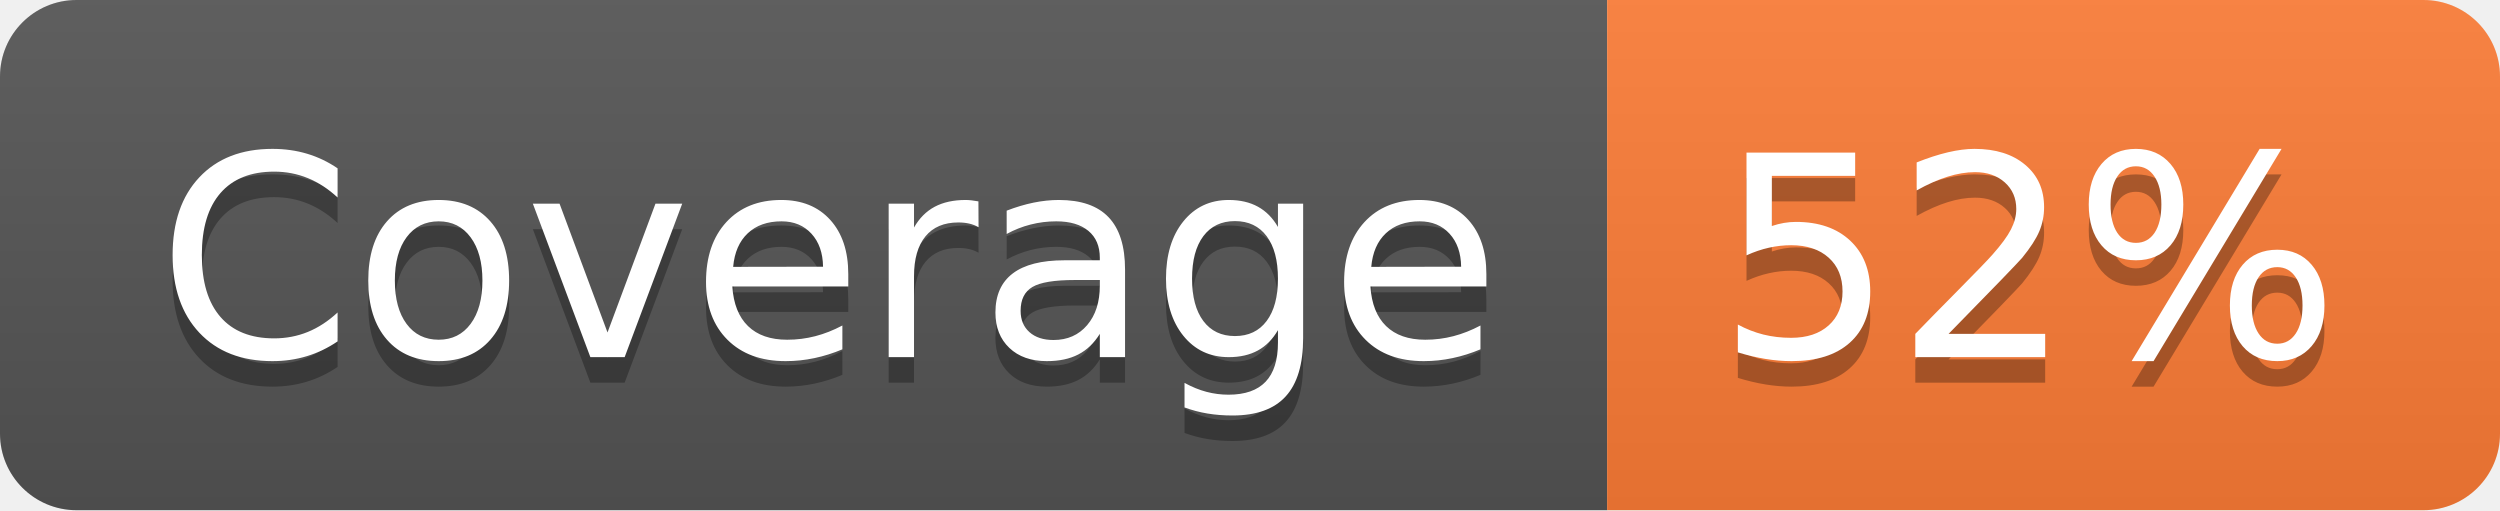
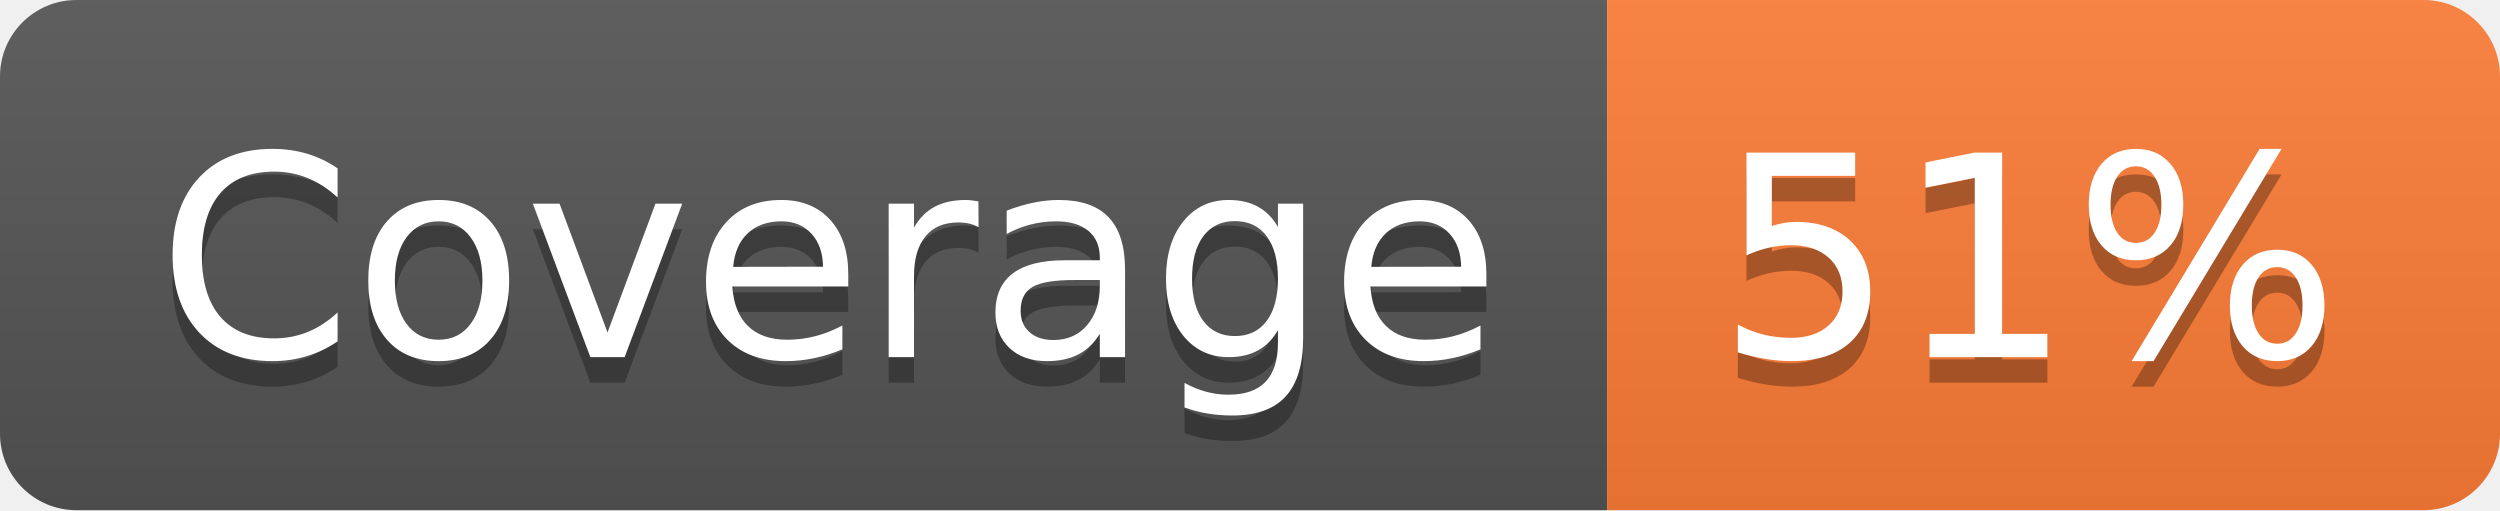
- <svg xmlns="http://www.w3.org/2000/svg" width="98" height="20" role="img" aria-label="Coverage: 52%">
+ <svg xmlns="http://www.w3.org/2000/svg" width="98" height="20" role="img" aria-label="Coverage: 51%">
  <linearGradient id="s" x2="0" y2="100%">
    <stop offset="0" stop-color="#bbb" stop-opacity=".1" />
    <stop offset="1" stop-opacity=".1" />
  </linearGradient>
  <clipPath id="r">
    <rect width="98" height="20" rx="3" fill="#fff" />
  </clipPath>
  <g clip-path="url(#r)">
    <rect width="63" height="20" fill="#555" />
    <rect x="63" width="35" height="20" fill="#fe7d37" />
    <rect width="98" height="20" fill="url(#s)" />
  </g>
  <g fill="#fff" text-anchor="middle" font-family="Verdana,Geneva,DejaVu Sans,sans-serif" text-rendering="geometricPrecision" font-size="110">
    <text aria-hidden="true" x="325" y="150" fill="#010101" fill-opacity=".3" transform="scale(.1)" textLength="530">Coverage</text>
    <text x="325" y="140" transform="scale(.1)" fill="#fff" textLength="530">Coverage</text>
-     <text aria-hidden="true" x="795" y="150" fill="#010101" fill-opacity=".3" transform="scale(.1)" textLength="250">52%</text>
-     <text x="795" y="140" transform="scale(.1)" fill="#fff" textLength="250">52%</text>
+     <text aria-hidden="true" x="795" y="150" fill="#010101" fill-opacity=".3" transform="scale(.1)" textLength="250">51%</text>
+     <text x="795" y="140" transform="scale(.1)" fill="#fff" textLength="250">51%</text>
  </g>
</svg>
